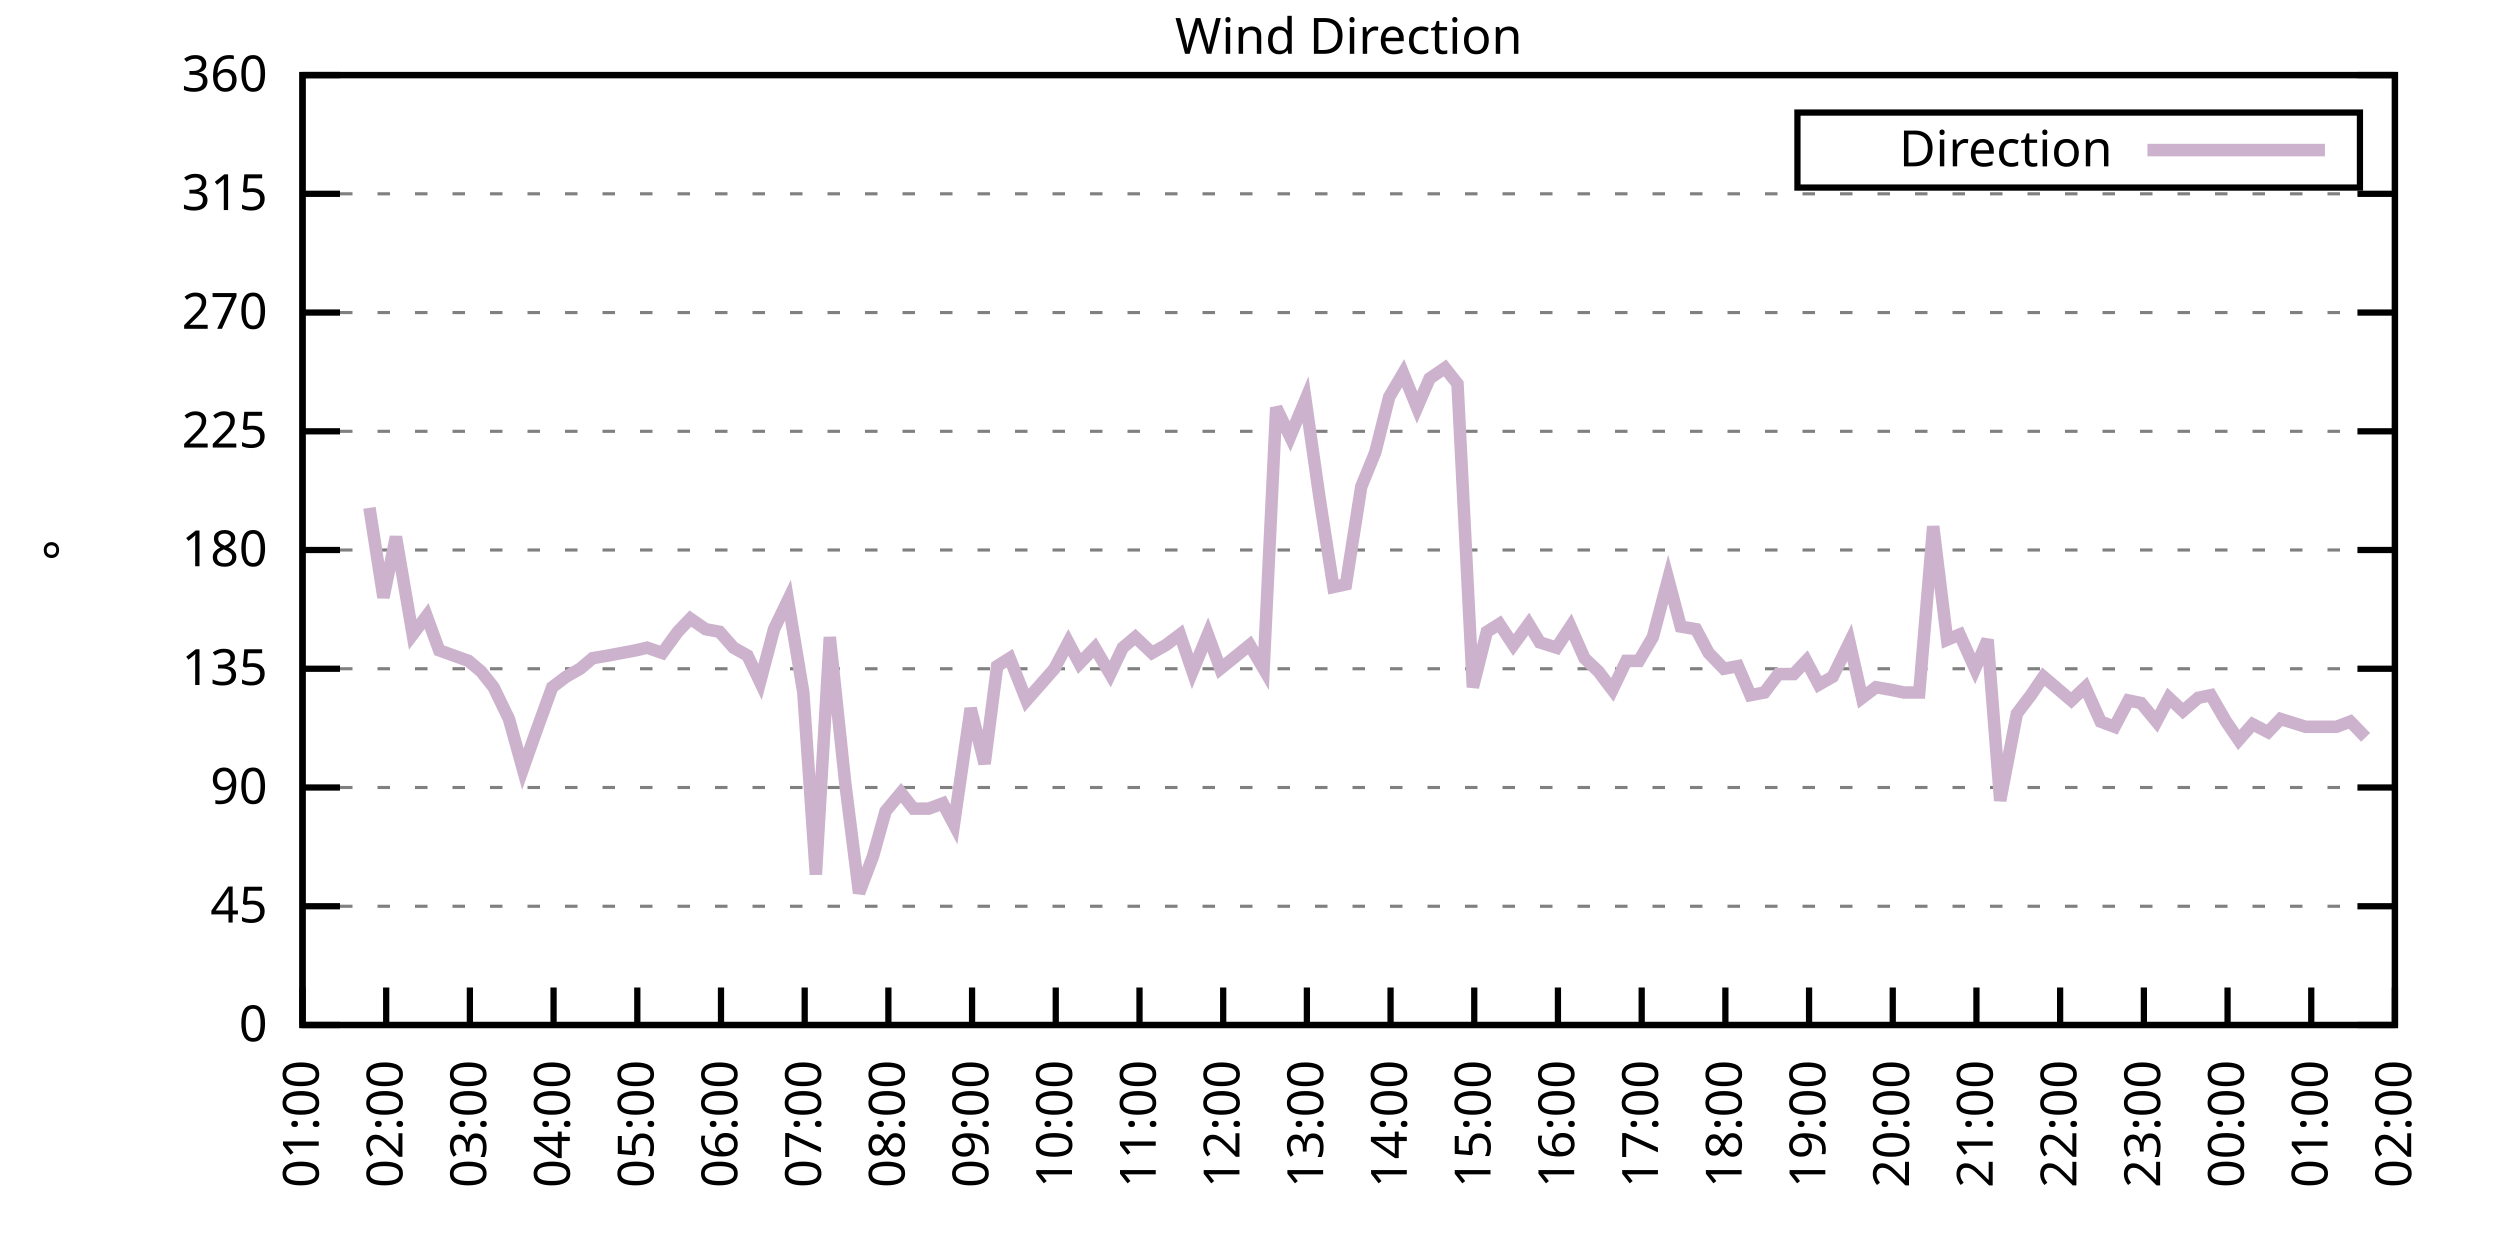
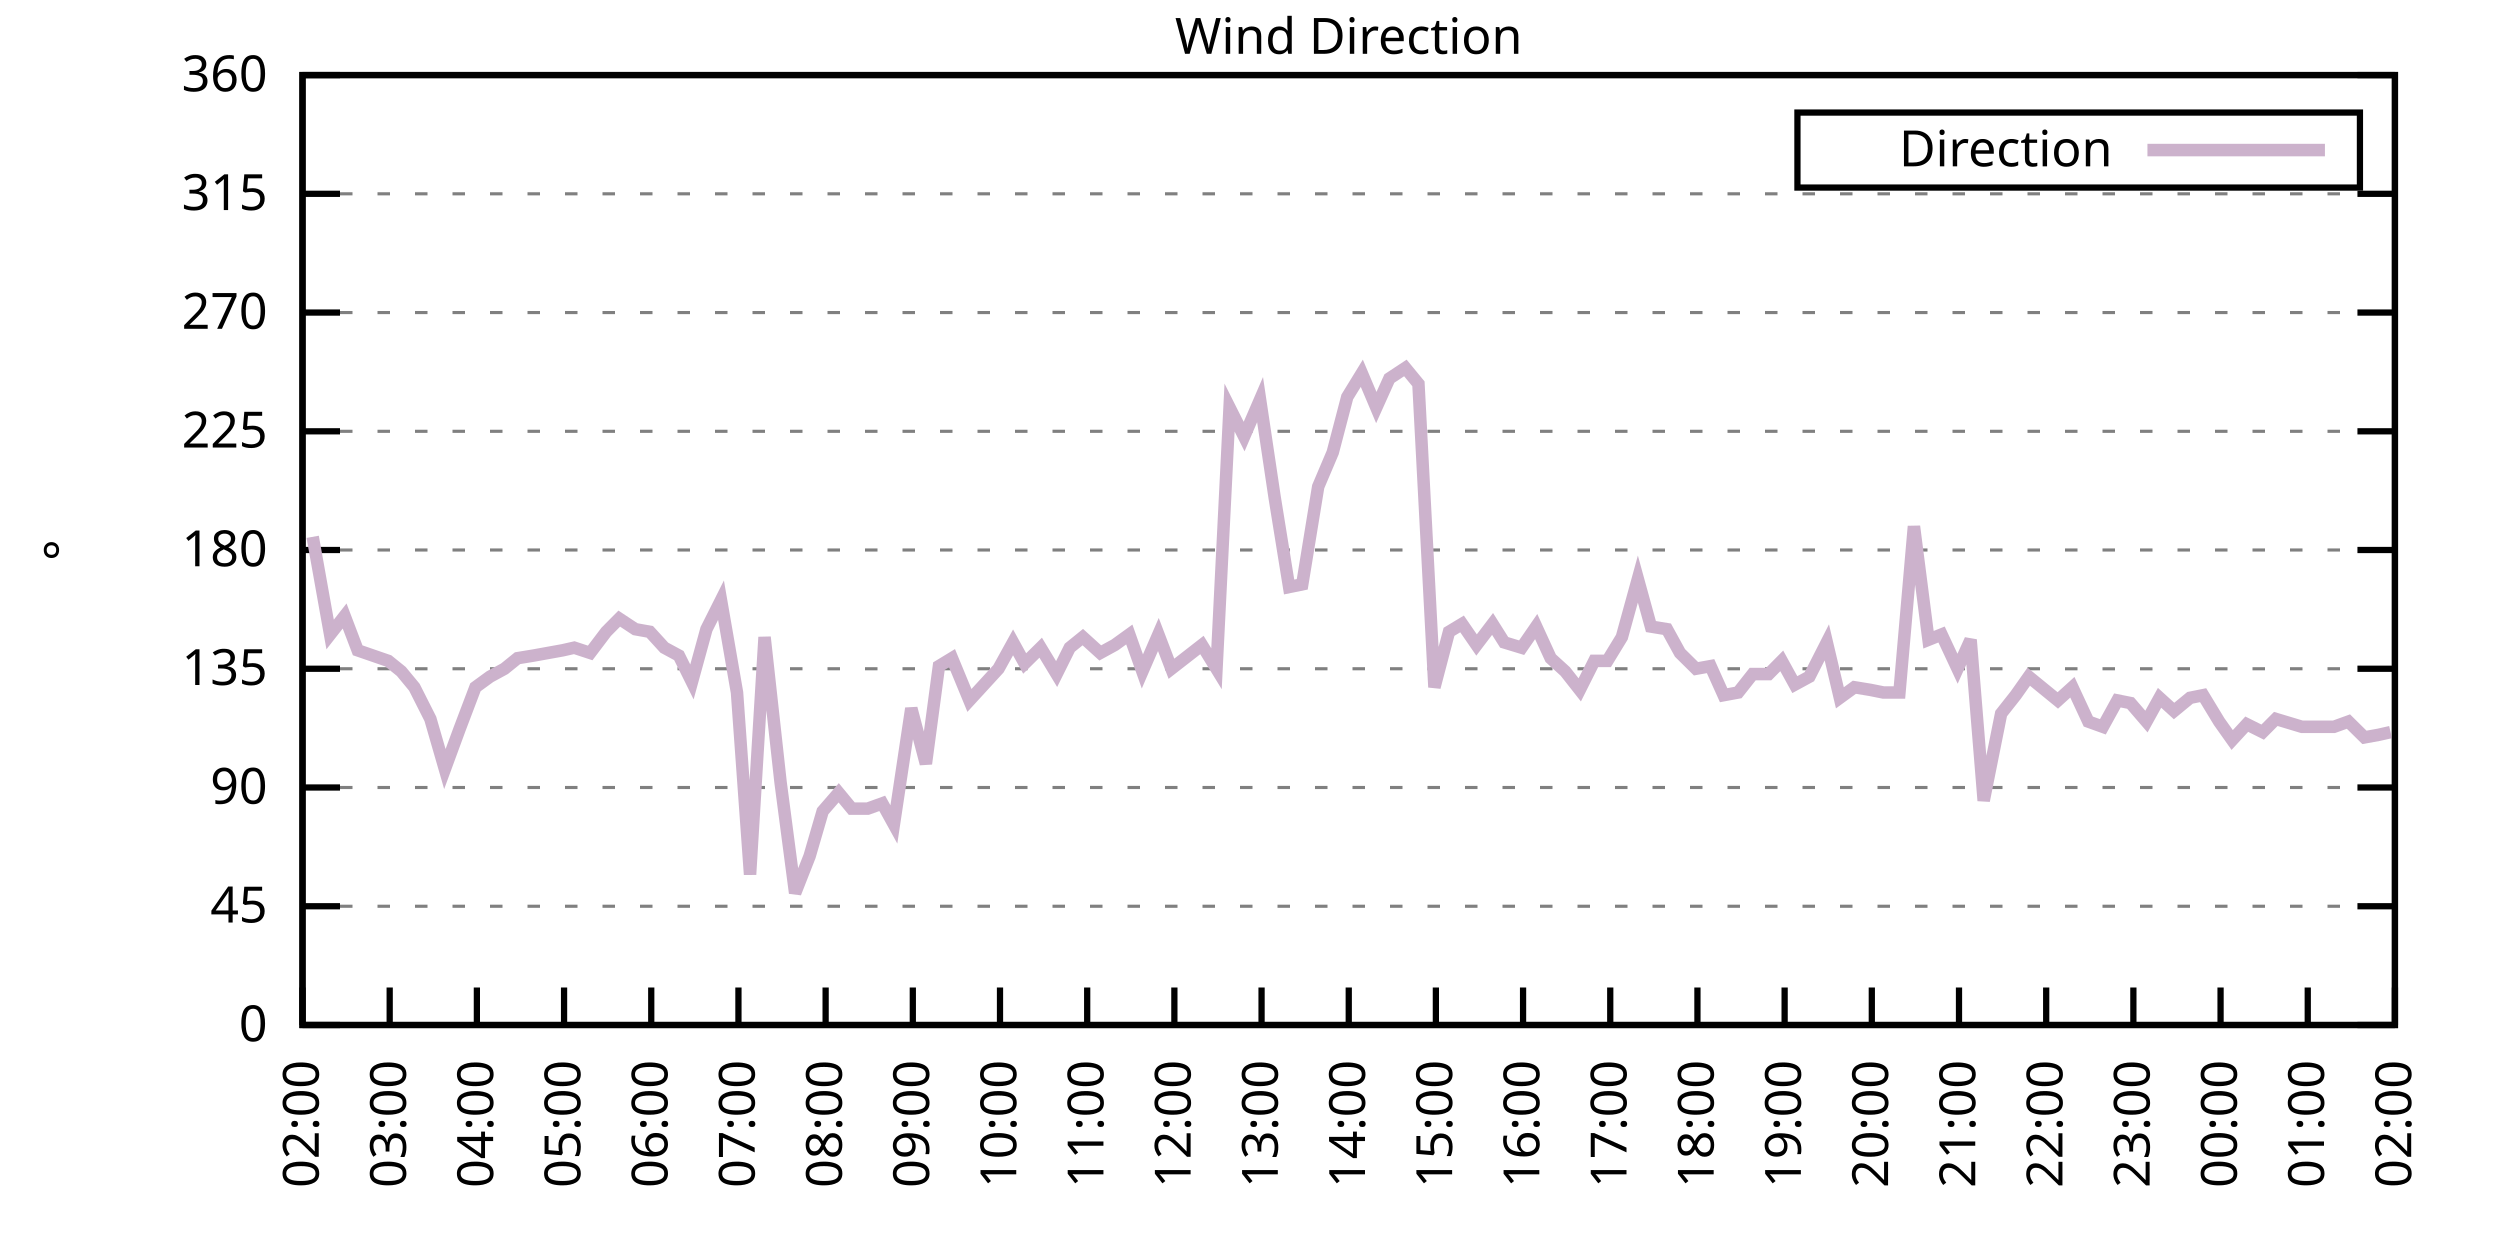
<svg xmlns="http://www.w3.org/2000/svg" xmlns:xlink="http://www.w3.org/1999/xlink" width="400" height="200" viewBox="0 0 400 200">
  <g id="gnuplot_canvas">
    <rect x="0" y="0" width="400" height="200" fill="none" />
    <defs>
      <circle id="gpDot" r="0.5" stroke-width="0.5" stroke="currentColor" />
      <path id="gpPt0" stroke-width="0.333" stroke="currentColor" d="M-1,0 h2 M0,-1 v2" />
      <path id="gpPt1" stroke-width="0.333" stroke="currentColor" d="M-1,-1 L1,1 M1,-1 L-1,1" />
      <path id="gpPt2" stroke-width="0.333" stroke="currentColor" d="M-1,0 L1,0 M0,-1 L0,1 M-1,-1 L1,1 M-1,1 L1,-1" />
      <rect id="gpPt3" stroke-width="0.333" stroke="currentColor" x="-1" y="-1" width="2" height="2" />
      <rect id="gpPt4" stroke-width="0.333" stroke="currentColor" fill="currentColor" x="-1" y="-1" width="2" height="2" />
      <circle id="gpPt5" stroke-width="0.333" stroke="currentColor" cx="0" cy="0" r="1" />
      <use xlink:href="#gpPt5" id="gpPt6" fill="currentColor" stroke="none" />
      <path id="gpPt7" stroke-width="0.333" stroke="currentColor" d="M0,-1.33 L-1.33,0.67 L1.33,0.67 z" />
      <use xlink:href="#gpPt7" id="gpPt8" fill="currentColor" stroke="none" />
      <use xlink:href="#gpPt7" id="gpPt9" stroke="currentColor" transform="rotate(180)" />
      <use xlink:href="#gpPt9" id="gpPt10" fill="currentColor" stroke="none" />
      <use xlink:href="#gpPt3" id="gpPt11" stroke="currentColor" transform="rotate(45)" />
      <use xlink:href="#gpPt11" id="gpPt12" fill="currentColor" stroke="none" />
      <path id="gpPt13" stroke-width="0.333" stroke="currentColor" d="M0,1.330 L1.265,0.411 L0.782,-1.067 L-0.782,-1.076 L-1.265,0.411 z" />
      <use xlink:href="#gpPt13" id="gpPt14" fill="currentColor" stroke="none" />
      <filter id="textbox" filterUnits="objectBoundingBox" x="0" y="0" height="1" width="1">
        <feFlood flood-color="white" flood-opacity="1" result="bgnd" />
        <feComposite in="SourceGraphic" in2="bgnd" operator="atop" />
      </filter>
      <filter id="greybox" filterUnits="objectBoundingBox" x="0" y="0" height="1" width="1">
        <feFlood flood-color="lightgrey" flood-opacity="1" result="grey" />
        <feComposite in="SourceGraphic" in2="grey" operator="atop" />
      </filter>
    </defs>
    <g fill="none" color="white" stroke="currentColor" stroke-width="1.00" stroke-linecap="butt" stroke-linejoin="miter">
</g>
    <g fill="none" color="black" stroke="currentColor" stroke-width="1.00" stroke-linecap="butt" stroke-linejoin="miter">
      <g stroke="none" shape-rendering="crispEdges">
        <polygon fill="rgb(255, 255, 255)" points="48.40,164.00 383.18,164.00 383.18,12.02 48.40,12.02 " />
      </g>
    </g>
    <g fill="none" color="black" stroke="currentColor" stroke-width="1.00" stroke-linecap="butt" stroke-linejoin="miter">
</g>
    <g fill="none" color="black" stroke="black" stroke-width="0.50" stroke-linecap="butt" stroke-linejoin="miter">
</g>
    <g fill="none" color="gray" stroke="currentColor" stroke-width="0.50" stroke-linecap="butt" stroke-linejoin="miter">
      <path stroke="gray" stroke-dasharray="2,4" class="gridline" d="M48.40,164.00 L383.19,164.00  " />
    </g>
    <g fill="none" color="gray" stroke="gray" stroke-width="1.00" stroke-linecap="butt" stroke-linejoin="miter">
</g>
    <g fill="none" color="black" stroke="currentColor" stroke-width="1.00" stroke-linecap="butt" stroke-linejoin="miter">
      <path stroke="black" d="M48.40,164.00 L54.40,164.00 M383.19,164.00 L377.19,164.00  " />
      <g transform="translate(42.80,166.60)" stroke="none" fill="black" font-family="Sans" font-size="8.00" text-anchor="end">
        <text>
          <tspan font-family="Sans"> 0</tspan>
        </text>
      </g>
    </g>
    <g fill="none" color="black" stroke="currentColor" stroke-width="1.00" stroke-linecap="butt" stroke-linejoin="miter">
</g>
    <g fill="none" color="black" stroke="black" stroke-width="0.50" stroke-linecap="butt" stroke-linejoin="miter">
</g>
    <g fill="none" color="gray" stroke="currentColor" stroke-width="0.50" stroke-linecap="butt" stroke-linejoin="miter">
      <path stroke="gray" stroke-dasharray="2,4" class="gridline" d="M48.40,145.00 L383.19,145.00  " />
    </g>
    <g fill="none" color="gray" stroke="gray" stroke-width="1.00" stroke-linecap="butt" stroke-linejoin="miter">
</g>
    <g fill="none" color="black" stroke="currentColor" stroke-width="1.00" stroke-linecap="butt" stroke-linejoin="miter">
      <path stroke="black" d="M48.40,145.00 L54.40,145.00 M383.19,145.00 L377.19,145.00  " />
      <g transform="translate(42.80,147.60)" stroke="none" fill="black" font-family="Sans" font-size="8.00" text-anchor="end">
        <text>
          <tspan font-family="Sans"> 45</tspan>
        </text>
      </g>
    </g>
    <g fill="none" color="black" stroke="currentColor" stroke-width="1.00" stroke-linecap="butt" stroke-linejoin="miter">
</g>
    <g fill="none" color="black" stroke="black" stroke-width="0.50" stroke-linecap="butt" stroke-linejoin="miter">
</g>
    <g fill="none" color="gray" stroke="currentColor" stroke-width="0.50" stroke-linecap="butt" stroke-linejoin="miter">
      <path stroke="gray" stroke-dasharray="2,4" class="gridline" d="M48.40,126.00 L383.19,126.00  " />
    </g>
    <g fill="none" color="gray" stroke="gray" stroke-width="1.00" stroke-linecap="butt" stroke-linejoin="miter">
</g>
    <g fill="none" color="black" stroke="currentColor" stroke-width="1.00" stroke-linecap="butt" stroke-linejoin="miter">
      <path stroke="black" d="M48.40,126.00 L54.40,126.00 M383.19,126.00 L377.19,126.00  " />
      <g transform="translate(42.80,128.60)" stroke="none" fill="black" font-family="Sans" font-size="8.00" text-anchor="end">
        <text>
          <tspan font-family="Sans"> 90</tspan>
        </text>
      </g>
    </g>
    <g fill="none" color="black" stroke="currentColor" stroke-width="1.00" stroke-linecap="butt" stroke-linejoin="miter">
</g>
    <g fill="none" color="black" stroke="black" stroke-width="0.50" stroke-linecap="butt" stroke-linejoin="miter">
</g>
    <g fill="none" color="gray" stroke="currentColor" stroke-width="0.50" stroke-linecap="butt" stroke-linejoin="miter">
      <path stroke="gray" stroke-dasharray="2,4" class="gridline" d="M48.40,107.00 L383.19,107.00  " />
    </g>
    <g fill="none" color="gray" stroke="gray" stroke-width="1.00" stroke-linecap="butt" stroke-linejoin="miter">
</g>
    <g fill="none" color="black" stroke="currentColor" stroke-width="1.00" stroke-linecap="butt" stroke-linejoin="miter">
      <path stroke="black" d="M48.40,107.00 L54.40,107.00 M383.19,107.00 L377.19,107.00  " />
      <g transform="translate(42.80,109.60)" stroke="none" fill="black" font-family="Sans" font-size="8.00" text-anchor="end">
        <text>
          <tspan font-family="Sans"> 135</tspan>
        </text>
      </g>
    </g>
    <g fill="none" color="black" stroke="currentColor" stroke-width="1.00" stroke-linecap="butt" stroke-linejoin="miter">
</g>
    <g fill="none" color="black" stroke="black" stroke-width="0.50" stroke-linecap="butt" stroke-linejoin="miter">
</g>
    <g fill="none" color="gray" stroke="currentColor" stroke-width="0.50" stroke-linecap="butt" stroke-linejoin="miter">
      <path stroke="gray" stroke-dasharray="2,4" class="gridline" d="M48.40,88.00 L383.19,88.00  " />
    </g>
    <g fill="none" color="gray" stroke="gray" stroke-width="1.00" stroke-linecap="butt" stroke-linejoin="miter">
</g>
    <g fill="none" color="black" stroke="currentColor" stroke-width="1.00" stroke-linecap="butt" stroke-linejoin="miter">
      <path stroke="black" d="M48.40,88.00 L54.40,88.00 M383.19,88.00 L377.19,88.00  " />
      <g transform="translate(42.80,90.60)" stroke="none" fill="black" font-family="Sans" font-size="8.00" text-anchor="end">
        <text>
          <tspan font-family="Sans"> 180</tspan>
        </text>
      </g>
    </g>
    <g fill="none" color="black" stroke="currentColor" stroke-width="1.00" stroke-linecap="butt" stroke-linejoin="miter">
</g>
    <g fill="none" color="black" stroke="black" stroke-width="0.50" stroke-linecap="butt" stroke-linejoin="miter">
</g>
    <g fill="none" color="gray" stroke="currentColor" stroke-width="0.50" stroke-linecap="butt" stroke-linejoin="miter">
      <path stroke="gray" stroke-dasharray="2,4" class="gridline" d="M48.40,69.01 L383.19,69.01  " />
    </g>
    <g fill="none" color="gray" stroke="gray" stroke-width="1.00" stroke-linecap="butt" stroke-linejoin="miter">
</g>
    <g fill="none" color="black" stroke="currentColor" stroke-width="1.00" stroke-linecap="butt" stroke-linejoin="miter">
      <path stroke="black" d="M48.40,69.01 L54.40,69.01 M383.19,69.01 L377.19,69.01  " />
      <g transform="translate(42.80,71.61)" stroke="none" fill="black" font-family="Sans" font-size="8.00" text-anchor="end">
        <text>
          <tspan font-family="Sans"> 225</tspan>
        </text>
      </g>
    </g>
    <g fill="none" color="black" stroke="currentColor" stroke-width="1.00" stroke-linecap="butt" stroke-linejoin="miter">
</g>
    <g fill="none" color="black" stroke="black" stroke-width="0.50" stroke-linecap="butt" stroke-linejoin="miter">
</g>
    <g fill="none" color="gray" stroke="currentColor" stroke-width="0.50" stroke-linecap="butt" stroke-linejoin="miter">
      <path stroke="gray" stroke-dasharray="2,4" class="gridline" d="M48.40,50.01 L383.19,50.01  " />
    </g>
    <g fill="none" color="gray" stroke="gray" stroke-width="1.00" stroke-linecap="butt" stroke-linejoin="miter">
</g>
    <g fill="none" color="black" stroke="currentColor" stroke-width="1.00" stroke-linecap="butt" stroke-linejoin="miter">
      <path stroke="black" d="M48.40,50.01 L54.40,50.01 M383.19,50.01 L377.19,50.01  " />
      <g transform="translate(42.80,52.61)" stroke="none" fill="black" font-family="Sans" font-size="8.00" text-anchor="end">
        <text>
          <tspan font-family="Sans"> 270</tspan>
        </text>
      </g>
    </g>
    <g fill="none" color="black" stroke="currentColor" stroke-width="1.00" stroke-linecap="butt" stroke-linejoin="miter">
</g>
    <g fill="none" color="black" stroke="black" stroke-width="0.50" stroke-linecap="butt" stroke-linejoin="miter">
</g>
    <g fill="none" color="gray" stroke="currentColor" stroke-width="0.50" stroke-linecap="butt" stroke-linejoin="miter">
      <path stroke="gray" stroke-dasharray="2,4" class="gridline" d="M48.40,31.01 L383.19,31.01  " />
    </g>
    <g fill="none" color="gray" stroke="gray" stroke-width="1.00" stroke-linecap="butt" stroke-linejoin="miter">
</g>
    <g fill="none" color="black" stroke="currentColor" stroke-width="1.00" stroke-linecap="butt" stroke-linejoin="miter">
      <path stroke="black" d="M48.40,31.01 L54.40,31.01 M383.19,31.01 L377.19,31.01  " />
      <g transform="translate(42.80,33.61)" stroke="none" fill="black" font-family="Sans" font-size="8.00" text-anchor="end">
        <text>
          <tspan font-family="Sans"> 315</tspan>
        </text>
      </g>
    </g>
    <g fill="none" color="black" stroke="currentColor" stroke-width="1.00" stroke-linecap="butt" stroke-linejoin="miter">
</g>
    <g fill="none" color="black" stroke="black" stroke-width="0.50" stroke-linecap="butt" stroke-linejoin="miter">
</g>
    <g fill="none" color="gray" stroke="currentColor" stroke-width="0.50" stroke-linecap="butt" stroke-linejoin="miter">
      <path stroke="gray" stroke-dasharray="2,4" class="gridline" d="M48.40,12.01 L383.19,12.01  " />
    </g>
    <g fill="none" color="gray" stroke="gray" stroke-width="1.00" stroke-linecap="butt" stroke-linejoin="miter">
</g>
    <g fill="none" color="black" stroke="currentColor" stroke-width="1.00" stroke-linecap="butt" stroke-linejoin="miter">
      <path stroke="black" d="M48.40,12.01 L54.40,12.01 M383.19,12.01 L377.19,12.01  " />
      <g transform="translate(42.80,14.61)" stroke="none" fill="black" font-family="Sans" font-size="8.00" text-anchor="end">
        <text>
          <tspan font-family="Sans"> 360</tspan>
        </text>
      </g>
    </g>
    <g fill="none" color="black" stroke="currentColor" stroke-width="1.00" stroke-linecap="butt" stroke-linejoin="miter">
      <path stroke="black" d="M48.40,164.00 L48.40,158.00  " />
      <g transform="translate(51.00,169.60) rotate(270.00)" stroke="none" fill="black" font-family="Sans" font-size="8.00" text-anchor="end">
        <text>
-           <tspan font-family="Sans">01:00</tspan>
-         </text>
-       </g>
-     </g>
-     <g fill="none" color="black" stroke="currentColor" stroke-width="1.00" stroke-linecap="butt" stroke-linejoin="miter">
-       <path stroke="black" d="M61.79,164.00 L61.79,158.00  " />
-       <g transform="translate(64.39,169.60) rotate(270.00)" stroke="none" fill="black" font-family="Sans" font-size="8.00" text-anchor="end">
-         <text>
          <tspan font-family="Sans">02:00</tspan>
        </text>
      </g>
    </g>
    <g fill="none" color="black" stroke="currentColor" stroke-width="1.00" stroke-linecap="butt" stroke-linejoin="miter">
-       <path stroke="black" d="M75.18,164.00 L75.18,158.00  " />
-       <g transform="translate(77.78,169.60) rotate(270.00)" stroke="none" fill="black" font-family="Sans" font-size="8.00" text-anchor="end">
+       <path stroke="black" d="M62.35,164.00 L62.35,158.00  " />
+       <g transform="translate(64.95,169.60) rotate(270.00)" stroke="none" fill="black" font-family="Sans" font-size="8.00" text-anchor="end">
        <text>
          <tspan font-family="Sans">03:00</tspan>
        </text>
      </g>
    </g>
    <g fill="none" color="black" stroke="currentColor" stroke-width="1.00" stroke-linecap="butt" stroke-linejoin="miter">
-       <path stroke="black" d="M88.57,164.00 L88.57,158.00  " />
-       <g transform="translate(91.17,169.60) rotate(270.00)" stroke="none" fill="black" font-family="Sans" font-size="8.00" text-anchor="end">
+       <path stroke="black" d="M76.30,164.00 L76.30,158.00  " />
+       <g transform="translate(78.90,169.60) rotate(270.00)" stroke="none" fill="black" font-family="Sans" font-size="8.00" text-anchor="end">
        <text>
          <tspan font-family="Sans">04:00</tspan>
        </text>
      </g>
    </g>
    <g fill="none" color="black" stroke="currentColor" stroke-width="1.00" stroke-linecap="butt" stroke-linejoin="miter">
-       <path stroke="black" d="M101.97,164.00 L101.97,158.00  " />
-       <g transform="translate(104.57,169.60) rotate(270.00)" stroke="none" fill="black" font-family="Sans" font-size="8.00" text-anchor="end">
+       <path stroke="black" d="M90.25,164.00 L90.25,158.00  " />
+       <g transform="translate(92.85,169.60) rotate(270.00)" stroke="none" fill="black" font-family="Sans" font-size="8.00" text-anchor="end">
        <text>
          <tspan font-family="Sans">05:00</tspan>
        </text>
      </g>
    </g>
    <g fill="none" color="black" stroke="currentColor" stroke-width="1.00" stroke-linecap="butt" stroke-linejoin="miter">
-       <path stroke="black" d="M115.36,164.00 L115.36,158.00  " />
-       <g transform="translate(117.96,169.60) rotate(270.00)" stroke="none" fill="black" font-family="Sans" font-size="8.00" text-anchor="end">
+       <path stroke="black" d="M104.20,164.00 L104.20,158.00  " />
+       <g transform="translate(106.80,169.60) rotate(270.00)" stroke="none" fill="black" font-family="Sans" font-size="8.00" text-anchor="end">
        <text>
          <tspan font-family="Sans">06:00</tspan>
        </text>
      </g>
    </g>
    <g fill="none" color="black" stroke="currentColor" stroke-width="1.00" stroke-linecap="butt" stroke-linejoin="miter">
-       <path stroke="black" d="M128.75,164.00 L128.75,158.00  " />
-       <g transform="translate(131.35,169.60) rotate(270.00)" stroke="none" fill="black" font-family="Sans" font-size="8.00" text-anchor="end">
+       <path stroke="black" d="M118.15,164.00 L118.15,158.00  " />
+       <g transform="translate(120.75,169.60) rotate(270.00)" stroke="none" fill="black" font-family="Sans" font-size="8.00" text-anchor="end">
        <text>
          <tspan font-family="Sans">07:00</tspan>
        </text>
      </g>
    </g>
    <g fill="none" color="black" stroke="currentColor" stroke-width="1.00" stroke-linecap="butt" stroke-linejoin="miter">
-       <path stroke="black" d="M142.14,164.00 L142.14,158.00  " />
-       <g transform="translate(144.74,169.60) rotate(270.00)" stroke="none" fill="black" font-family="Sans" font-size="8.00" text-anchor="end">
+       <path stroke="black" d="M132.10,164.00 L132.10,158.00  " />
+       <g transform="translate(134.70,169.60) rotate(270.00)" stroke="none" fill="black" font-family="Sans" font-size="8.00" text-anchor="end">
        <text>
          <tspan font-family="Sans">08:00</tspan>
        </text>
      </g>
    </g>
    <g fill="none" color="black" stroke="currentColor" stroke-width="1.00" stroke-linecap="butt" stroke-linejoin="miter">
-       <path stroke="black" d="M155.53,164.00 L155.53,158.00  " />
-       <g transform="translate(158.13,169.60) rotate(270.00)" stroke="none" fill="black" font-family="Sans" font-size="8.00" text-anchor="end">
+       <path stroke="black" d="M146.05,164.00 L146.05,158.00  " />
+       <g transform="translate(148.65,169.60) rotate(270.00)" stroke="none" fill="black" font-family="Sans" font-size="8.00" text-anchor="end">
        <text>
          <tspan font-family="Sans">09:00</tspan>
        </text>
      </g>
    </g>
    <g fill="none" color="black" stroke="currentColor" stroke-width="1.00" stroke-linecap="butt" stroke-linejoin="miter">
-       <path stroke="black" d="M168.92,164.00 L168.92,158.00  " />
-       <g transform="translate(171.52,169.60) rotate(270.00)" stroke="none" fill="black" font-family="Sans" font-size="8.00" text-anchor="end">
+       <path stroke="black" d="M160.00,164.00 L160.00,158.00  " />
+       <g transform="translate(162.60,169.60) rotate(270.00)" stroke="none" fill="black" font-family="Sans" font-size="8.00" text-anchor="end">
        <text>
          <tspan font-family="Sans">10:00</tspan>
        </text>
      </g>
    </g>
    <g fill="none" color="black" stroke="currentColor" stroke-width="1.00" stroke-linecap="butt" stroke-linejoin="miter">
-       <path stroke="black" d="M182.32,164.00 L182.32,158.00  " />
-       <g transform="translate(184.92,169.60) rotate(270.00)" stroke="none" fill="black" font-family="Sans" font-size="8.00" text-anchor="end">
+       <path stroke="black" d="M173.95,164.00 L173.95,158.00  " />
+       <g transform="translate(176.55,169.60) rotate(270.00)" stroke="none" fill="black" font-family="Sans" font-size="8.00" text-anchor="end">
        <text>
          <tspan font-family="Sans">11:00</tspan>
        </text>
      </g>
    </g>
    <g fill="none" color="black" stroke="currentColor" stroke-width="1.00" stroke-linecap="butt" stroke-linejoin="miter">
-       <path stroke="black" d="M195.71,164.00 L195.71,158.00  " />
-       <g transform="translate(198.31,169.60) rotate(270.00)" stroke="none" fill="black" font-family="Sans" font-size="8.00" text-anchor="end">
+       <path stroke="black" d="M187.90,164.00 L187.90,158.00  " />
+       <g transform="translate(190.50,169.60) rotate(270.00)" stroke="none" fill="black" font-family="Sans" font-size="8.00" text-anchor="end">
        <text>
          <tspan font-family="Sans">12:00</tspan>
        </text>
      </g>
    </g>
    <g fill="none" color="black" stroke="currentColor" stroke-width="1.00" stroke-linecap="butt" stroke-linejoin="miter">
-       <path stroke="black" d="M209.10,164.00 L209.10,158.00  " />
-       <g transform="translate(211.70,169.60) rotate(270.00)" stroke="none" fill="black" font-family="Sans" font-size="8.00" text-anchor="end">
+       <path stroke="black" d="M201.85,164.00 L201.85,158.00  " />
+       <g transform="translate(204.45,169.60) rotate(270.00)" stroke="none" fill="black" font-family="Sans" font-size="8.00" text-anchor="end">
        <text>
          <tspan font-family="Sans">13:00</tspan>
        </text>
      </g>
    </g>
    <g fill="none" color="black" stroke="currentColor" stroke-width="1.00" stroke-linecap="butt" stroke-linejoin="miter">
-       <path stroke="black" d="M222.49,164.00 L222.49,158.00  " />
-       <g transform="translate(225.09,169.60) rotate(270.00)" stroke="none" fill="black" font-family="Sans" font-size="8.00" text-anchor="end">
+       <path stroke="black" d="M215.80,164.00 L215.80,158.00  " />
+       <g transform="translate(218.40,169.60) rotate(270.00)" stroke="none" fill="black" font-family="Sans" font-size="8.00" text-anchor="end">
        <text>
          <tspan font-family="Sans">14:00</tspan>
        </text>
      </g>
    </g>
    <g fill="none" color="black" stroke="currentColor" stroke-width="1.00" stroke-linecap="butt" stroke-linejoin="miter">
-       <path stroke="black" d="M235.88,164.00 L235.88,158.00  " />
-       <g transform="translate(238.48,169.60) rotate(270.00)" stroke="none" fill="black" font-family="Sans" font-size="8.00" text-anchor="end">
+       <path stroke="black" d="M229.74,164.00 L229.74,158.00  " />
+       <g transform="translate(232.34,169.60) rotate(270.00)" stroke="none" fill="black" font-family="Sans" font-size="8.00" text-anchor="end">
        <text>
          <tspan font-family="Sans">15:00</tspan>
        </text>
      </g>
    </g>
    <g fill="none" color="black" stroke="currentColor" stroke-width="1.00" stroke-linecap="butt" stroke-linejoin="miter">
-       <path stroke="black" d="M249.27,164.00 L249.27,158.00  " />
-       <g transform="translate(251.87,169.60) rotate(270.00)" stroke="none" fill="black" font-family="Sans" font-size="8.00" text-anchor="end">
+       <path stroke="black" d="M243.69,164.00 L243.69,158.00  " />
+       <g transform="translate(246.29,169.60) rotate(270.00)" stroke="none" fill="black" font-family="Sans" font-size="8.00" text-anchor="end">
        <text>
          <tspan font-family="Sans">16:00</tspan>
        </text>
      </g>
    </g>
    <g fill="none" color="black" stroke="currentColor" stroke-width="1.00" stroke-linecap="butt" stroke-linejoin="miter">
-       <path stroke="black" d="M262.67,164.00 L262.67,158.00  " />
-       <g transform="translate(265.27,169.60) rotate(270.00)" stroke="none" fill="black" font-family="Sans" font-size="8.00" text-anchor="end">
+       <path stroke="black" d="M257.64,164.00 L257.64,158.00  " />
+       <g transform="translate(260.24,169.60) rotate(270.00)" stroke="none" fill="black" font-family="Sans" font-size="8.00" text-anchor="end">
        <text>
          <tspan font-family="Sans">17:00</tspan>
        </text>
      </g>
    </g>
    <g fill="none" color="black" stroke="currentColor" stroke-width="1.00" stroke-linecap="butt" stroke-linejoin="miter">
-       <path stroke="black" d="M276.06,164.00 L276.06,158.00  " />
-       <g transform="translate(278.66,169.60) rotate(270.00)" stroke="none" fill="black" font-family="Sans" font-size="8.00" text-anchor="end">
+       <path stroke="black" d="M271.59,164.00 L271.59,158.00  " />
+       <g transform="translate(274.19,169.60) rotate(270.00)" stroke="none" fill="black" font-family="Sans" font-size="8.00" text-anchor="end">
        <text>
          <tspan font-family="Sans">18:00</tspan>
        </text>
      </g>
    </g>
    <g fill="none" color="black" stroke="currentColor" stroke-width="1.00" stroke-linecap="butt" stroke-linejoin="miter">
-       <path stroke="black" d="M289.45,164.00 L289.45,158.00  " />
-       <g transform="translate(292.05,169.60) rotate(270.00)" stroke="none" fill="black" font-family="Sans" font-size="8.00" text-anchor="end">
+       <path stroke="black" d="M285.54,164.00 L285.54,158.00  " />
+       <g transform="translate(288.14,169.60) rotate(270.00)" stroke="none" fill="black" font-family="Sans" font-size="8.00" text-anchor="end">
        <text>
          <tspan font-family="Sans">19:00</tspan>
        </text>
      </g>
    </g>
    <g fill="none" color="black" stroke="currentColor" stroke-width="1.00" stroke-linecap="butt" stroke-linejoin="miter">
-       <path stroke="black" d="M302.84,164.00 L302.84,158.00  " />
-       <g transform="translate(305.44,169.60) rotate(270.00)" stroke="none" fill="black" font-family="Sans" font-size="8.00" text-anchor="end">
+       <path stroke="black" d="M299.49,164.00 L299.49,158.00  " />
+       <g transform="translate(302.09,169.60) rotate(270.00)" stroke="none" fill="black" font-family="Sans" font-size="8.00" text-anchor="end">
        <text>
          <tspan font-family="Sans">20:00</tspan>
        </text>
      </g>
    </g>
    <g fill="none" color="black" stroke="currentColor" stroke-width="1.00" stroke-linecap="butt" stroke-linejoin="miter">
-       <path stroke="black" d="M316.23,164.00 L316.23,158.00  " />
-       <g transform="translate(318.83,169.60) rotate(270.00)" stroke="none" fill="black" font-family="Sans" font-size="8.00" text-anchor="end">
+       <path stroke="black" d="M313.44,164.00 L313.44,158.00  " />
+       <g transform="translate(316.04,169.60) rotate(270.00)" stroke="none" fill="black" font-family="Sans" font-size="8.00" text-anchor="end">
        <text>
          <tspan font-family="Sans">21:00</tspan>
        </text>
      </g>
    </g>
    <g fill="none" color="black" stroke="currentColor" stroke-width="1.00" stroke-linecap="butt" stroke-linejoin="miter">
-       <path stroke="black" d="M329.62,164.00 L329.62,158.00  " />
-       <g transform="translate(332.22,169.60) rotate(270.00)" stroke="none" fill="black" font-family="Sans" font-size="8.00" text-anchor="end">
+       <path stroke="black" d="M327.39,164.00 L327.39,158.00  " />
+       <g transform="translate(329.99,169.60) rotate(270.00)" stroke="none" fill="black" font-family="Sans" font-size="8.00" text-anchor="end">
        <text>
          <tspan font-family="Sans">22:00</tspan>
        </text>
      </g>
    </g>
    <g fill="none" color="black" stroke="currentColor" stroke-width="1.00" stroke-linecap="butt" stroke-linejoin="miter">
-       <path stroke="black" d="M343.02,164.00 L343.02,158.00  " />
-       <g transform="translate(345.62,169.60) rotate(270.00)" stroke="none" fill="black" font-family="Sans" font-size="8.00" text-anchor="end">
+       <path stroke="black" d="M341.34,164.00 L341.34,158.00  " />
+       <g transform="translate(343.94,169.60) rotate(270.00)" stroke="none" fill="black" font-family="Sans" font-size="8.00" text-anchor="end">
        <text>
          <tspan font-family="Sans">23:00</tspan>
        </text>
      </g>
    </g>
    <g fill="none" color="black" stroke="currentColor" stroke-width="1.00" stroke-linecap="butt" stroke-linejoin="miter">
-       <path stroke="black" d="M356.41,164.00 L356.41,158.00  " />
-       <g transform="translate(359.01,169.60) rotate(270.00)" stroke="none" fill="black" font-family="Sans" font-size="8.00" text-anchor="end">
+       <path stroke="black" d="M355.29,164.00 L355.29,158.00  " />
+       <g transform="translate(357.89,169.60) rotate(270.00)" stroke="none" fill="black" font-family="Sans" font-size="8.00" text-anchor="end">
        <text>
          <tspan font-family="Sans">00:00</tspan>
        </text>
      </g>
    </g>
    <g fill="none" color="black" stroke="currentColor" stroke-width="1.00" stroke-linecap="butt" stroke-linejoin="miter">
-       <path stroke="black" d="M369.80,164.00 L369.80,158.00  " />
-       <g transform="translate(372.40,169.60) rotate(270.00)" stroke="none" fill="black" font-family="Sans" font-size="8.00" text-anchor="end">
+       <path stroke="black" d="M369.24,164.00 L369.24,158.00  " />
+       <g transform="translate(371.84,169.60) rotate(270.00)" stroke="none" fill="black" font-family="Sans" font-size="8.00" text-anchor="end">
        <text>
          <tspan font-family="Sans">01:00</tspan>
        </text>
      </g>
    </g>
    <g fill="none" color="black" stroke="currentColor" stroke-width="1.00" stroke-linecap="butt" stroke-linejoin="miter">
      <path stroke="black" d="M383.19,164.00 L383.19,158.00  " />
      <g transform="translate(385.79,169.60) rotate(270.00)" stroke="none" fill="black" font-family="Sans" font-size="8.00" text-anchor="end">
        <text>
          <tspan font-family="Sans">02:00</tspan>
        </text>
      </g>
    </g>
    <g fill="none" color="black" stroke="currentColor" stroke-width="1.00" stroke-linecap="butt" stroke-linejoin="miter">
</g>
    <g fill="none" color="black" stroke="currentColor" stroke-width="1.00" stroke-linecap="butt" stroke-linejoin="miter">
      <path stroke="black" d="M48.40,12.01 L48.40,164.00 L383.19,164.00 L383.19,12.01 L48.40,12.01 Z  " />
    </g>
    <g fill="none" color="black" stroke="currentColor" stroke-width="1.00" stroke-linecap="butt" stroke-linejoin="miter">
</g>
    <g fill="none" color="black" stroke="currentColor" stroke-width="1.00" stroke-linecap="butt" stroke-linejoin="miter">
      <path stroke="black" d="M287.59,30.01 L287.59,18.01 L377.59,18.01 L377.59,30.01 L287.59,30.01 Z  " />
    </g>
    <g id="Wind_direction_plot_1">
      <g fill="none" color="white" stroke="black" stroke-width="2.00" stroke-linecap="butt" stroke-linejoin="miter">
</g>
      <g fill="none" color="black" stroke="currentColor" stroke-width="2.00" stroke-linecap="butt" stroke-linejoin="miter">
        <g transform="translate(337.99,26.61)" stroke="none" fill="black" font-family="Sans" font-size="8.00" text-anchor="end">
          <text>
            <tspan font-family="Sans">Direction</tspan>
          </text>
        </g>
      </g>
      <g fill="none" color="black" stroke="currentColor" stroke-width="2.00" stroke-linecap="butt" stroke-linejoin="miter">
-         <path stroke="rgb(204, 178, 204)" d="M343.59,24.01 L371.99,24.01 M59.11,81.25 L61.35,95.60 L63.35,85.89 L66.03,101.52 L68.26,98.56 L70.27,104.05   L74.96,105.74 L76.97,107.43 L78.98,109.96 L81.43,115.03 L83.66,123.05 L85.90,116.71 L88.35,109.96 L90.58,108.27   L92.82,107.00 L94.82,105.31 L97.28,104.89 L99.51,104.47 L101.74,104.05 L103.53,103.63 L105.98,104.47 L108.44,101.09   L110.45,98.98 L112.90,100.67 L115.13,101.09 L117.37,103.63 L119.60,104.89 L121.61,109.11 L123.84,100.67 L126.07,96.03   L128.53,110.80 L130.54,139.93 L132.77,101.94 L135.22,125.16 L137.45,142.89 L139.69,136.98 L141.69,129.80 L144.15,126.85   L146.16,129.38 L148.61,129.38 L150.85,128.54 L152.63,131.91 L155.31,113.34 L157.54,122.20 L159.55,106.58 L161.56,105.31   L164.24,112.07 L168.70,107.00 L170.93,102.78 L172.72,106.16 L175.17,103.63 L177.63,107.85 L179.64,103.63 L181.65,101.94   L184.32,104.47 L186.56,103.20 L188.79,101.52 L190.80,107.43 L193.25,101.52 L195.26,107.00 L199.95,103.20 L202.18,107.00   L204.19,65.21 L206.42,69.85 L208.88,63.94 L211.11,79.56 L213.34,93.92 L215.35,93.49 L217.80,77.87 L220.04,72.38   L222.27,63.52 L224.50,59.72 L226.73,65.21 L228.74,60.56 L231.20,58.87 L233.20,61.41 L235.66,109.96 L237.89,101.09   L239.90,99.83 L242.13,103.20 L244.59,99.83 L246.37,102.78 L249.05,103.63 L251.28,100.25 L253.51,105.31 L255.75,107.43   L257.98,110.38 L260.21,105.74 L262.22,105.74 L264.45,101.94 L266.91,92.65 L268.92,100.25 L271.37,100.67 L273.38,104.47   L275.83,107.00 L278.07,106.58 L280.07,111.23 L282.31,110.80 L284.54,107.85 L286.99,107.85 L289.00,105.74 L291.01,109.54   L293.24,108.27 L295.92,102.78 L297.93,111.65 L300.16,109.96 L302.62,110.38 L304.63,110.80 L307.08,110.80 L309.31,84.21   L311.54,102.36 L313.55,101.52 L316.01,107.00 L318.02,102.36 L320.03,128.11 L322.70,114.18 L324.94,111.23 L326.95,108.27   L331.41,112.07 L333.64,109.96 L336.10,115.45 L338.33,116.29 L340.56,112.07 L342.57,112.49 L345.02,115.45 L347.03,111.65   L349.26,113.76 L351.72,111.65 L353.73,111.23 L356.18,115.45 L358.19,118.40 L360.42,115.87 L362.88,117.14 L364.89,115.03   L368.91,116.29 L371.36,116.29 L373.82,116.29 L376.05,115.45 L378.50,117.98  " />
+         <path stroke="rgb(204, 178, 204)" d="M343.59,24.01 L371.99,24.01 M50.03,85.89 L52.82,101.52 L55.14,98.56 L57.23,104.05 L62.12,105.74 L64.21,107.43   L66.30,109.96 L68.86,115.03 L71.18,123.05 L73.51,116.71 L76.07,109.96 L78.39,108.27 L80.72,107.00 L82.81,105.31   L85.37,104.89 L87.69,104.47 L90.02,104.05 L91.88,103.63 L94.43,104.47 L96.99,101.09 L99.08,98.98 L101.64,100.67   L103.97,101.09 L106.29,103.63 L108.62,104.89 L110.71,109.11 L113.03,100.67 L115.36,96.03 L117.92,110.80 L120.01,139.93   L122.33,101.94 L124.89,125.16 L127.22,142.89 L129.54,136.98 L131.63,129.80 L134.19,126.85 L136.28,129.38 L138.84,129.38   L141.16,128.54 L143.02,131.91 L145.81,113.34 L148.14,122.20 L150.23,106.58 L152.32,105.31 L155.11,112.07 L159.76,107.00   L162.09,102.78 L163.95,106.16 L166.51,103.63 L169.06,107.85 L171.16,103.63 L173.25,101.94 L176.04,104.47 L178.36,103.20   L180.69,101.52 L182.78,107.43 L185.34,101.52 L187.43,107.00 L192.31,103.20 L194.64,107.00 L196.73,65.21 L199.06,69.85   L201.61,63.94 L203.94,79.56 L206.26,93.92 L208.36,93.49 L210.91,77.87 L213.24,72.38 L215.56,63.52 L217.89,59.72   L220.21,65.21 L222.30,60.56 L224.86,58.87 L226.95,61.41 L229.51,109.96 L231.84,101.09 L233.93,99.83 L236.25,103.20   L238.81,99.83 L240.67,102.78 L243.46,103.63 L245.79,100.25 L248.11,105.31 L250.44,107.43 L252.76,110.38 L255.09,105.74   L257.18,105.74 L259.50,101.94 L262.06,92.65 L264.15,100.25 L266.71,100.67 L268.80,104.47 L271.36,107.00 L273.69,106.58   L275.78,111.23 L278.10,110.80 L280.43,107.85 L282.99,107.85 L285.08,105.74 L287.17,109.54 L289.50,108.27 L292.29,102.78   L294.38,111.65 L296.70,109.96 L299.26,110.38 L301.35,110.80 L303.91,110.80 L306.23,84.21 L308.56,102.36 L310.65,101.52   L313.21,107.00 L315.30,102.36 L317.39,128.11 L320.18,114.18 L322.51,111.23 L324.60,108.27 L329.25,112.07 L331.58,109.96   L334.13,115.45 L336.46,116.29 L338.78,112.07 L340.88,112.49 L343.43,115.45 L345.53,111.65 L347.85,113.76 L350.41,111.65   L352.50,111.23 L355.06,115.45 L357.15,118.40 L359.48,115.87 L362.03,117.14 L364.13,115.03 L368.31,116.29 L370.87,116.29   L373.43,116.29 L375.75,115.45 L378.31,117.98 L380.63,117.56 L382.49,117.14  " />
      </g>
    </g>
    <g fill="none" color="black" stroke="currentColor" stroke-width="2.00" stroke-linecap="butt" stroke-linejoin="miter">
</g>
    <g fill="none" color="black" stroke="black" stroke-width="1.00" stroke-linecap="butt" stroke-linejoin="miter">
</g>
    <g fill="none" color="black" stroke="currentColor" stroke-width="1.00" stroke-linecap="butt" stroke-linejoin="miter">
      <path stroke="black" d="M48.40,12.01 L48.40,164.00 L383.19,164.00 L383.19,12.01 L48.40,12.01 Z  " />
      <g transform="translate(12.80,88.01) rotate(270.00)" stroke="none" fill="black" font-family="Sans" font-size="8.00" text-anchor="middle">
        <text>
          <tspan font-family="Sans">°</tspan>
        </text>
      </g>
    </g>
    <g fill="none" color="black" stroke="currentColor" stroke-width="1.00" stroke-linecap="butt" stroke-linejoin="miter">
</g>
    <g fill="none" color="black" stroke="currentColor" stroke-width="1.00" stroke-linecap="butt" stroke-linejoin="miter">
      <g transform="translate(215.79,8.61)" stroke="none" fill="black" font-family="Sans" font-size="8.00" text-anchor="middle">
        <text>
          <tspan font-family="Sans">Wind Direction</tspan>
        </text>
      </g>
    </g>
    <g fill="none" color="black" stroke="currentColor" stroke-width="1.00" stroke-linecap="butt" stroke-linejoin="miter">
</g>
  </g>
</svg>
